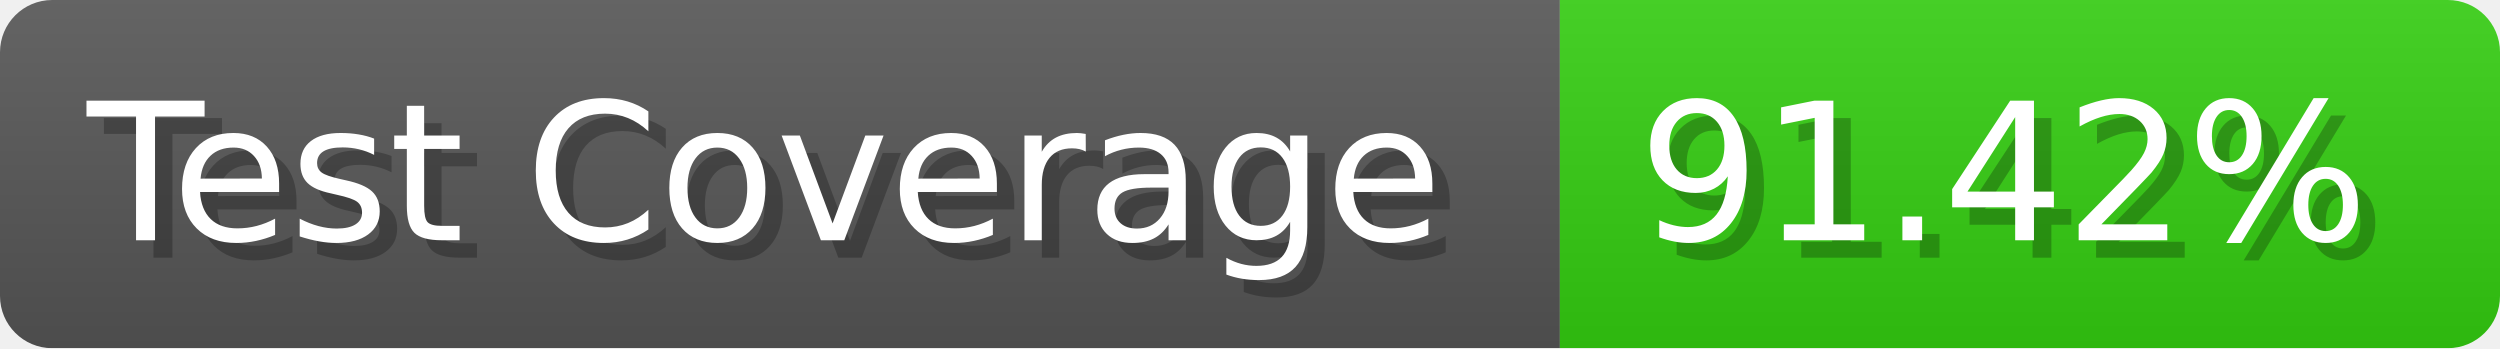
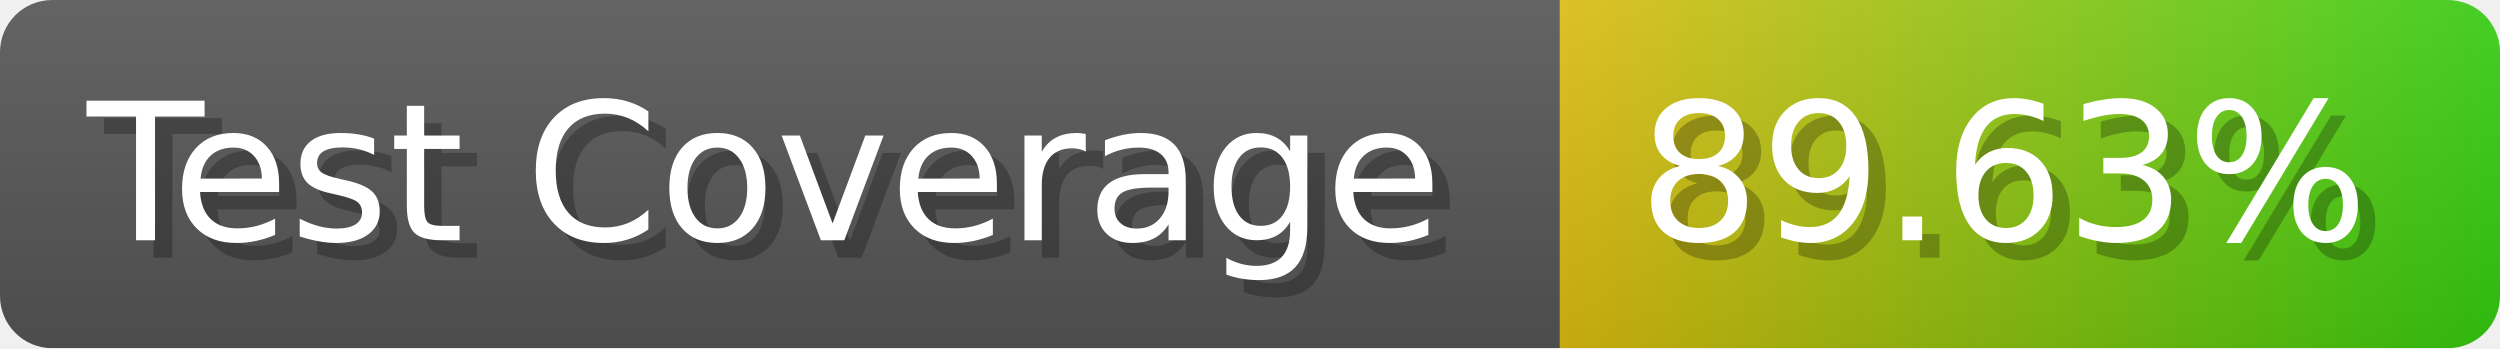
- <svg xmlns="http://www.w3.org/2000/svg" width="143.6" height="20" viewBox="0 0 1436 200" role="img" aria-label="Test Coverage: 91.42%">
+ <svg xmlns="http://www.w3.org/2000/svg" width="143.6" height="20" viewBox="0 0 1436 200" role="img" aria-label="Test Coverage: 89.63%">
  <linearGradient id="a" x2="0" y2="100%">
    <stop offset="0" stop-opacity=".1" stop-color="#EEE" />
    <stop offset="1" stop-opacity=".1" />
  </linearGradient>
  <mask id="m">
    <rect width="1436" height="200" rx="30" fill="#FFF" />
  </mask>
  <g mask="url(#m)">
    <rect width="896" height="200" fill="#555" />
-     <rect width="540" height="200" fill="#3C1" x="896" />
+     <rect width="540" height="200" fill="url(#x)" x="896" />
    <rect width="1436" height="200" fill="url(#a)" />
  </g>
  <g aria-hidden="true" fill="#fff" text-anchor="start" font-family="Verdana,DejaVu Sans,sans-serif" font-size="110">
    <text x="60" y="148" textLength="796" fill="#000" opacity="0.25">Test Coverage</text>
    <text x="50" y="138" textLength="796">Test Coverage</text>
-     <text x="951" y="148" textLength="440" fill="#000" opacity="0.25">91.42%</text>
-     <text x="941" y="138" textLength="440">91.42%</text>
+     <text x="951" y="148" textLength="440" fill="#000" opacity="0.25">89.63%</text>
+     <text x="941" y="138" textLength="440">89.63%</text>
  </g>
+   <linearGradient id="x" x1="0%" y1="0%" x2="100%" y2="0%">
+     <stop offset="0%" style="stop-color:#DB1" />
+     <stop offset="100%" style="stop-color:#3C1" />
+   </linearGradient>
</svg>
